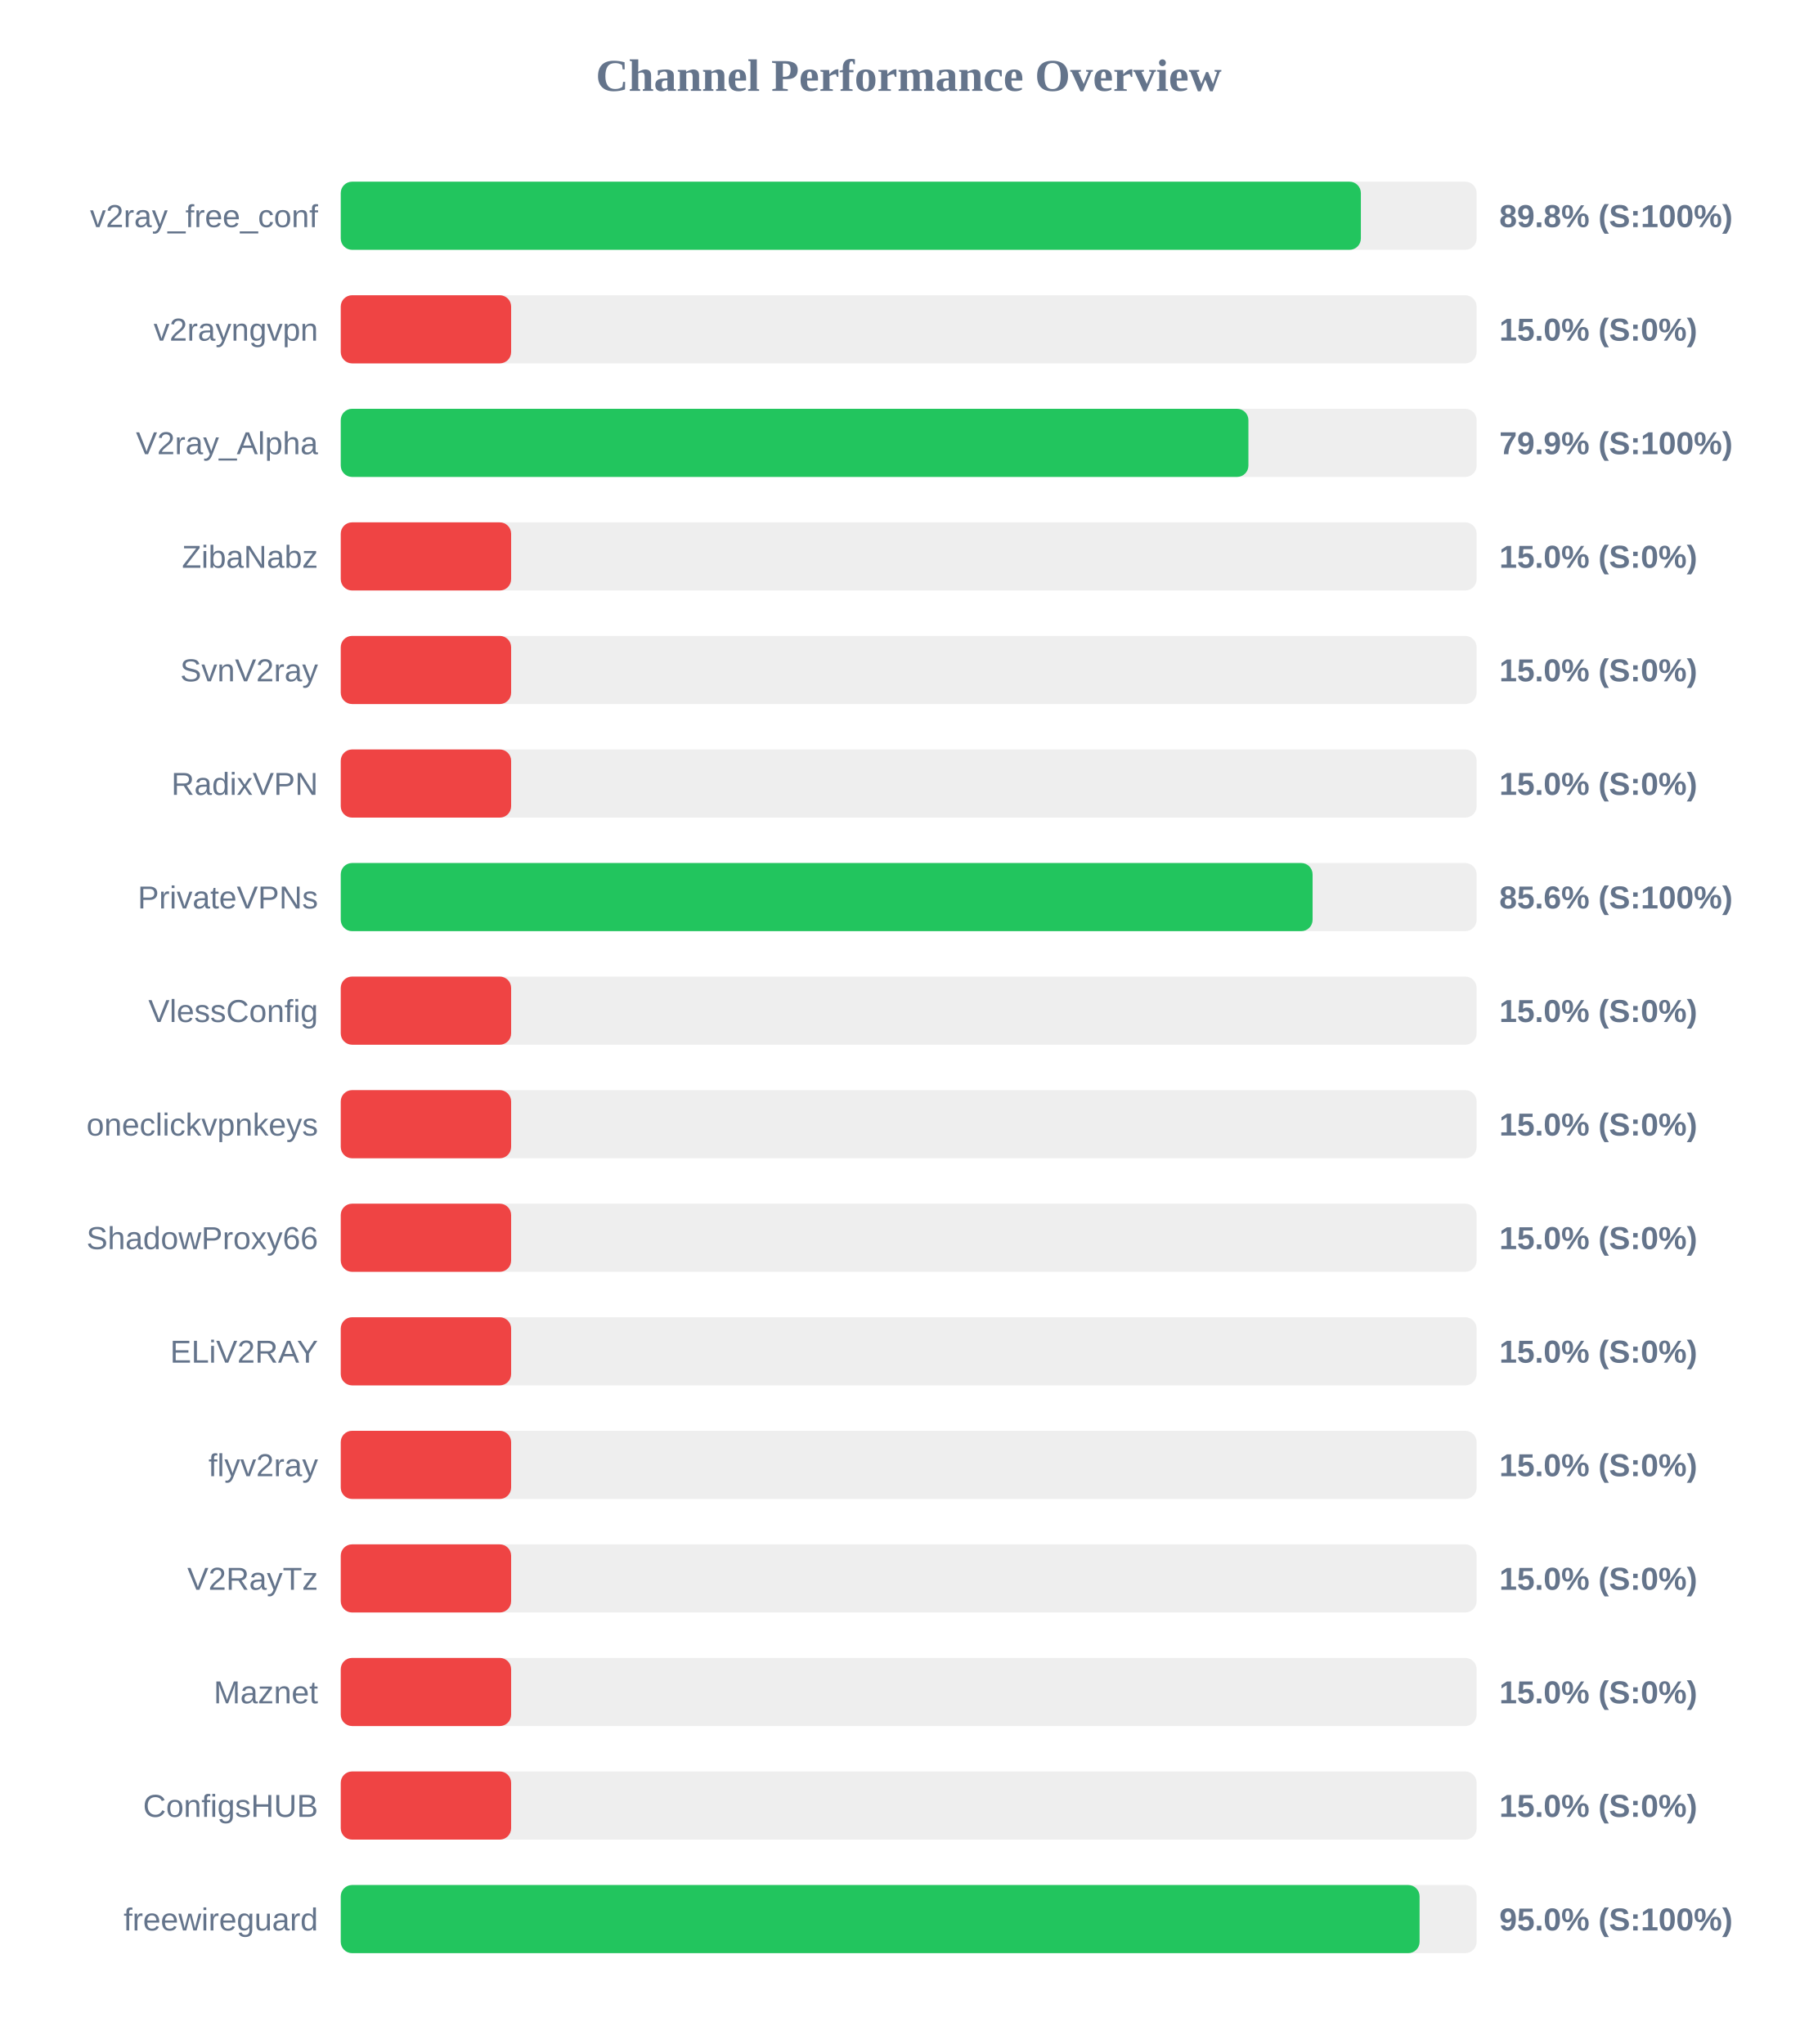
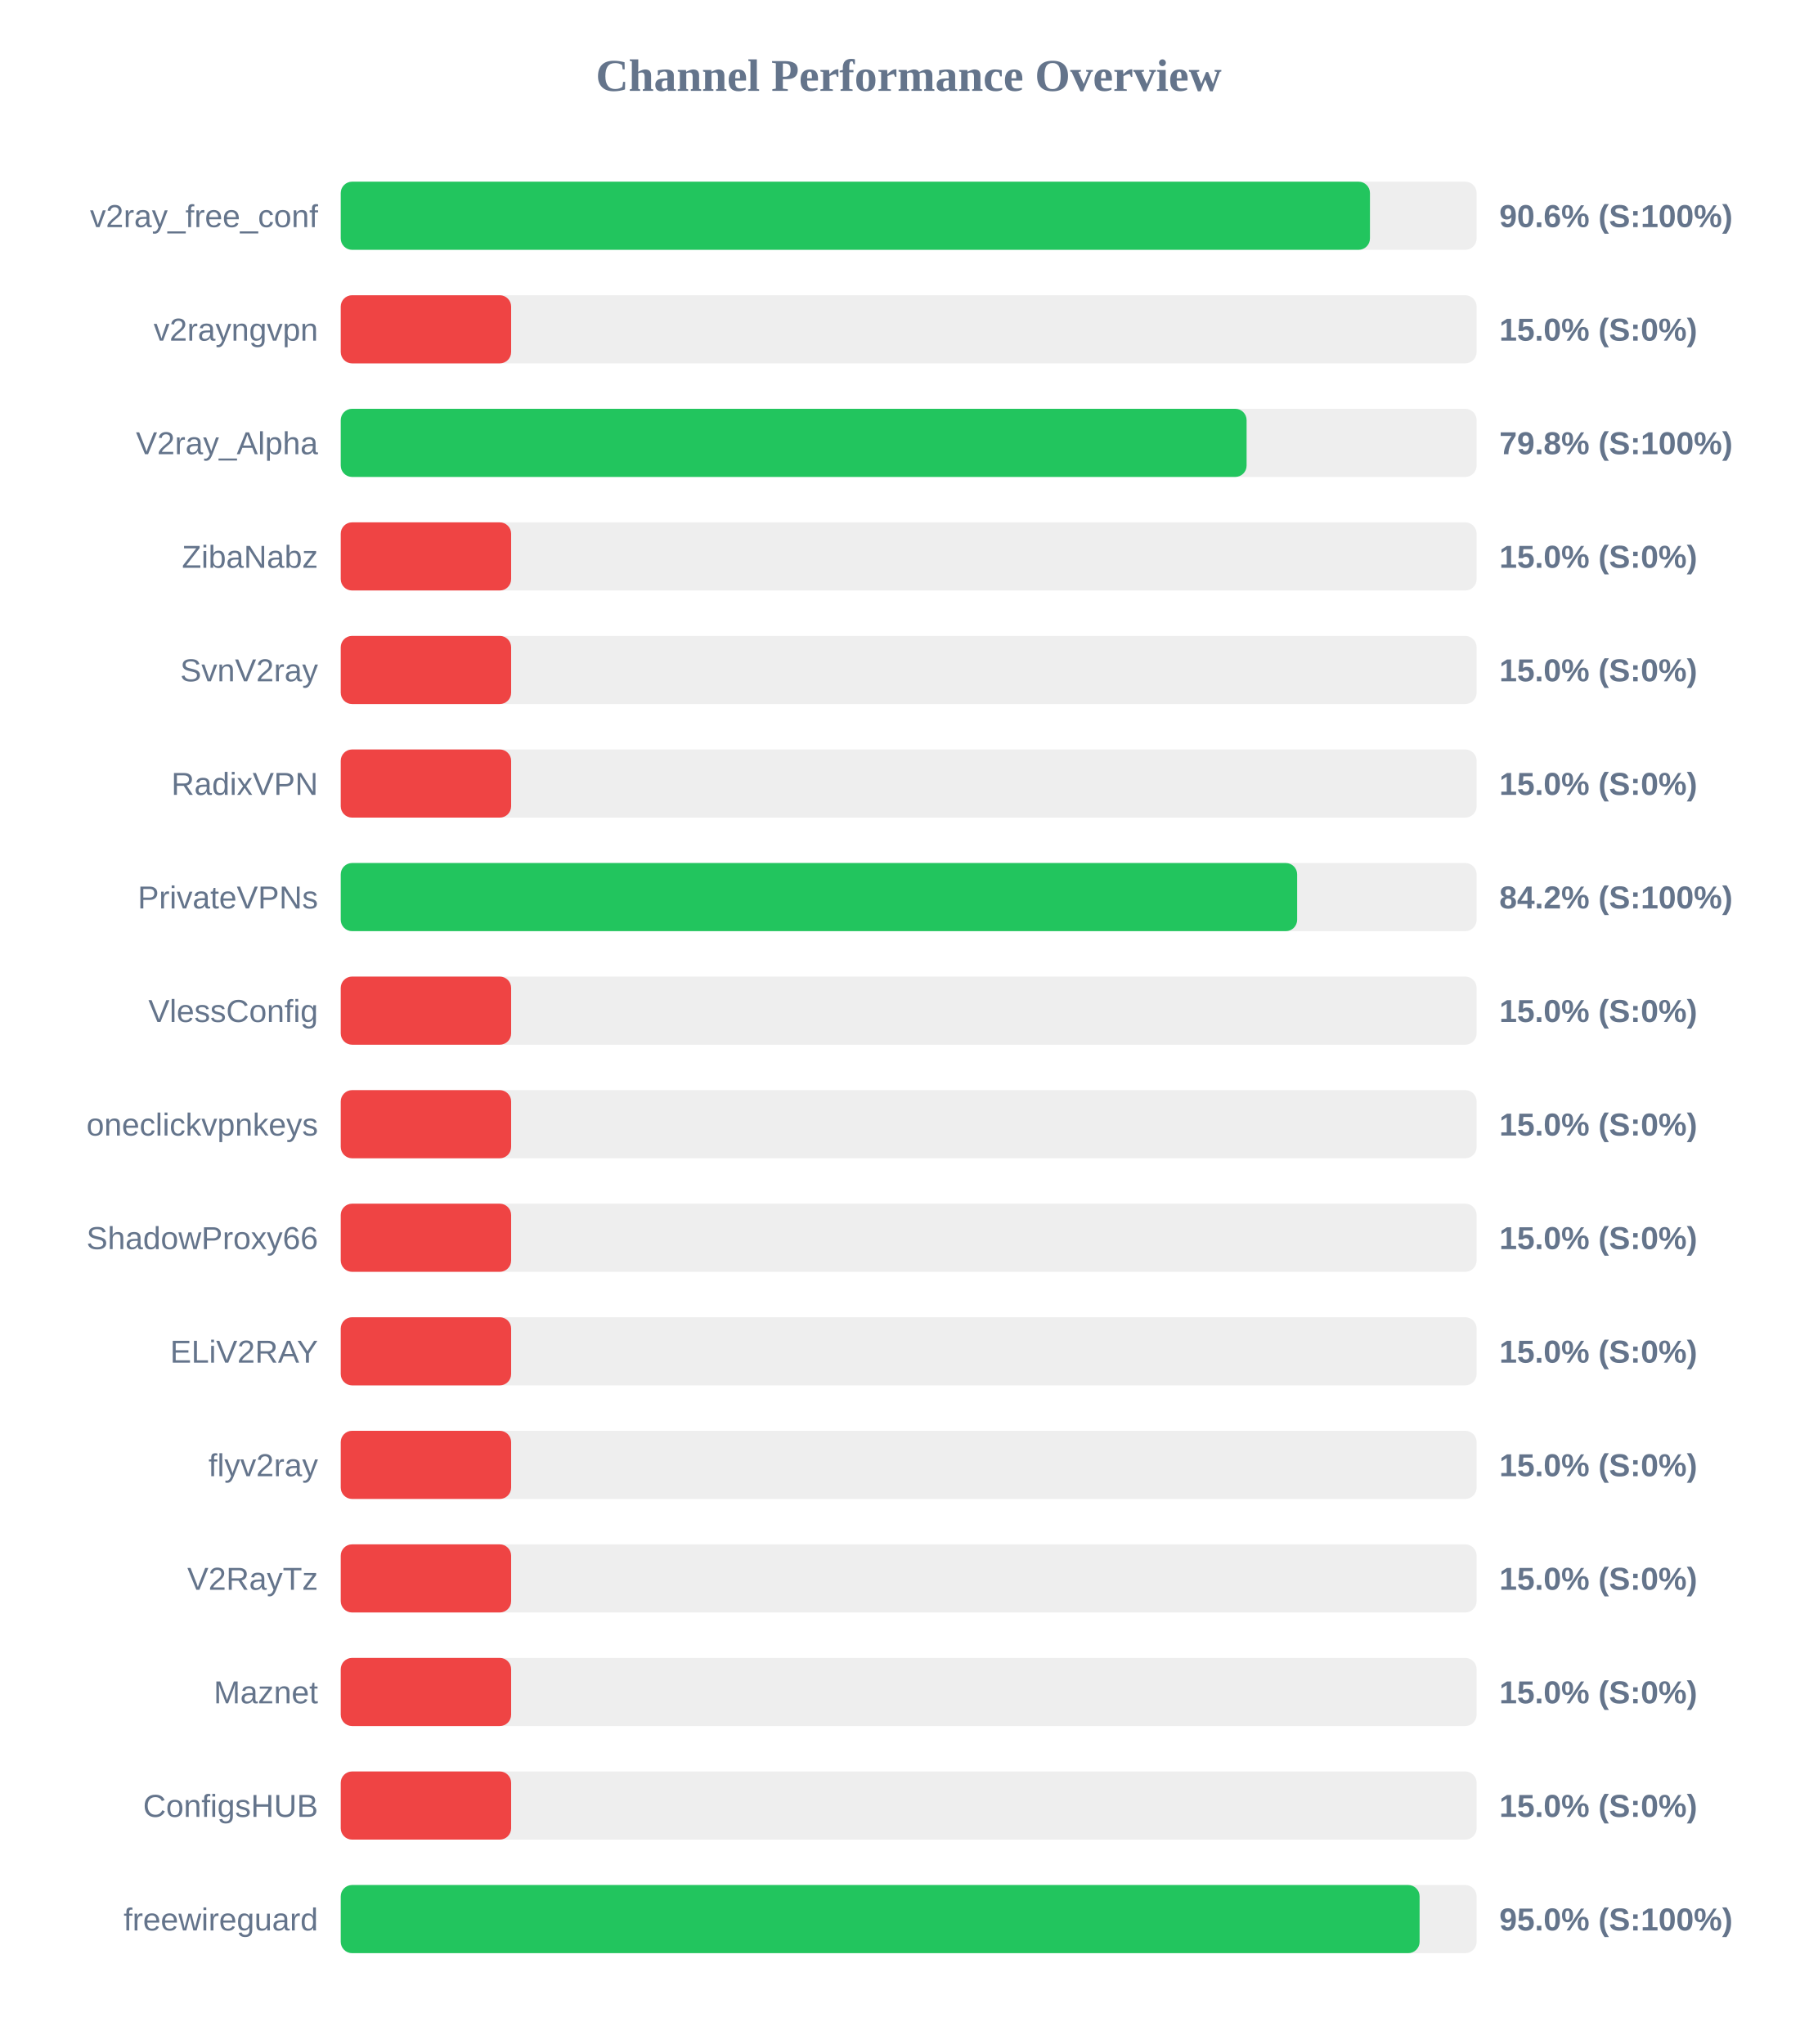
<svg xmlns="http://www.w3.org/2000/svg" width="800" height="900" version="1.1">
  <style>
        .row { font: 14px Arial; fill: #64748b; }
        .score { font: bold 14px Arial; fill: #64748b; }
    </style>
  <text x="400" y="40" text-anchor="middle" font-size="20px" font-weight="bold" fill="#64748b">Channel Performance Overview</text>
  <rect x="150" y="80" width="500" height="30" fill="#eee" rx="5" />
-   <rect x="150" y="80" width="449.05" height="30" fill="#22c55e" rx="5" />
+   <rect x="150" y="80" width="453.05" height="30" fill="#22c55e" rx="5" />
  <text x="140" y="100" text-anchor="end" class="row">v2ray_free_conf</text>
-   <text x="660" y="100" text-anchor="start" class="score">89.8% (S:100%)</text>
+   <text x="660" y="100" text-anchor="start" class="score">90.6% (S:100%)</text>
  <rect x="150" y="130" width="500" height="30" fill="#eee" rx="5" />
  <rect x="150" y="130" width="75.0" height="30" fill="#ef4444" rx="5" />
  <text x="140" y="150" text-anchor="end" class="row">v2rayngvpn</text>
  <text x="660" y="150" text-anchor="start" class="score">15.0% (S:0%)</text>
  <rect x="150" y="180" width="500" height="30" fill="#eee" rx="5" />
-   <rect x="150" y="180" width="399.55" height="30" fill="#22c55e" rx="5" />
+   <rect x="150" y="180" width="398.75" height="30" fill="#22c55e" rx="5" />
  <text x="140" y="200" text-anchor="end" class="row">V2ray_Alpha</text>
-   <text x="660" y="200" text-anchor="start" class="score">79.9% (S:100%)</text>
+   <text x="660" y="200" text-anchor="start" class="score">79.8% (S:100%)</text>
  <rect x="150" y="230" width="500" height="30" fill="#eee" rx="5" />
  <rect x="150" y="230" width="75.0" height="30" fill="#ef4444" rx="5" />
  <text x="140" y="250" text-anchor="end" class="row">ZibaNabz</text>
  <text x="660" y="250" text-anchor="start" class="score">15.0% (S:0%)</text>
  <rect x="150" y="280" width="500" height="30" fill="#eee" rx="5" />
  <rect x="150" y="280" width="75.0" height="30" fill="#ef4444" rx="5" />
  <text x="140" y="300" text-anchor="end" class="row">SvnV2ray</text>
  <text x="660" y="300" text-anchor="start" class="score">15.0% (S:0%)</text>
  <rect x="150" y="330" width="500" height="30" fill="#eee" rx="5" />
  <rect x="150" y="330" width="75.0" height="30" fill="#ef4444" rx="5" />
  <text x="140" y="350" text-anchor="end" class="row">RadixVPN</text>
  <text x="660" y="350" text-anchor="start" class="score">15.0% (S:0%)</text>
  <rect x="150" y="380" width="500" height="30" fill="#eee" rx="5" />
-   <rect x="150" y="380" width="427.8" height="30" fill="#22c55e" rx="5" />
+   <rect x="150" y="380" width="421.0" height="30" fill="#22c55e" rx="5" />
  <text x="140" y="400" text-anchor="end" class="row">PrivateVPNs</text>
-   <text x="660" y="400" text-anchor="start" class="score">85.6% (S:100%)</text>
+   <text x="660" y="400" text-anchor="start" class="score">84.2% (S:100%)</text>
  <rect x="150" y="430" width="500" height="30" fill="#eee" rx="5" />
  <rect x="150" y="430" width="75.0" height="30" fill="#ef4444" rx="5" />
  <text x="140" y="450" text-anchor="end" class="row">VlessConfig</text>
  <text x="660" y="450" text-anchor="start" class="score">15.0% (S:0%)</text>
  <rect x="150" y="480" width="500" height="30" fill="#eee" rx="5" />
  <rect x="150" y="480" width="75.0" height="30" fill="#ef4444" rx="5" />
  <text x="140" y="500" text-anchor="end" class="row">oneclickvpnkeys</text>
  <text x="660" y="500" text-anchor="start" class="score">15.0% (S:0%)</text>
  <rect x="150" y="530" width="500" height="30" fill="#eee" rx="5" />
  <rect x="150" y="530" width="75.0" height="30" fill="#ef4444" rx="5" />
  <text x="140" y="550" text-anchor="end" class="row">ShadowProxy66</text>
  <text x="660" y="550" text-anchor="start" class="score">15.0% (S:0%)</text>
  <rect x="150" y="580" width="500" height="30" fill="#eee" rx="5" />
  <rect x="150" y="580" width="75.0" height="30" fill="#ef4444" rx="5" />
  <text x="140" y="600" text-anchor="end" class="row">ELiV2RAY</text>
  <text x="660" y="600" text-anchor="start" class="score">15.0% (S:0%)</text>
  <rect x="150" y="630" width="500" height="30" fill="#eee" rx="5" />
  <rect x="150" y="630" width="75.0" height="30" fill="#ef4444" rx="5" />
  <text x="140" y="650" text-anchor="end" class="row">flyv2ray</text>
  <text x="660" y="650" text-anchor="start" class="score">15.0% (S:0%)</text>
  <rect x="150" y="680" width="500" height="30" fill="#eee" rx="5" />
  <rect x="150" y="680" width="75.0" height="30" fill="#ef4444" rx="5" />
  <text x="140" y="700" text-anchor="end" class="row">V2RayTz</text>
  <text x="660" y="700" text-anchor="start" class="score">15.0% (S:0%)</text>
  <rect x="150" y="730" width="500" height="30" fill="#eee" rx="5" />
  <rect x="150" y="730" width="75.0" height="30" fill="#ef4444" rx="5" />
  <text x="140" y="750" text-anchor="end" class="row">Maznet</text>
  <text x="660" y="750" text-anchor="start" class="score">15.0% (S:0%)</text>
  <rect x="150" y="780" width="500" height="30" fill="#eee" rx="5" />
  <rect x="150" y="780" width="75.0" height="30" fill="#ef4444" rx="5" />
  <text x="140" y="800" text-anchor="end" class="row">ConfigsHUB</text>
  <text x="660" y="800" text-anchor="start" class="score">15.0% (S:0%)</text>
  <rect x="150" y="830" width="500" height="30" fill="#eee" rx="5" />
  <rect x="150" y="830" width="474.9" height="30" fill="#22c55e" rx="5" />
  <text x="140" y="850" text-anchor="end" class="row">freewireguard</text>
  <text x="660" y="850" text-anchor="start" class="score">95.0% (S:100%)</text>
</svg>
